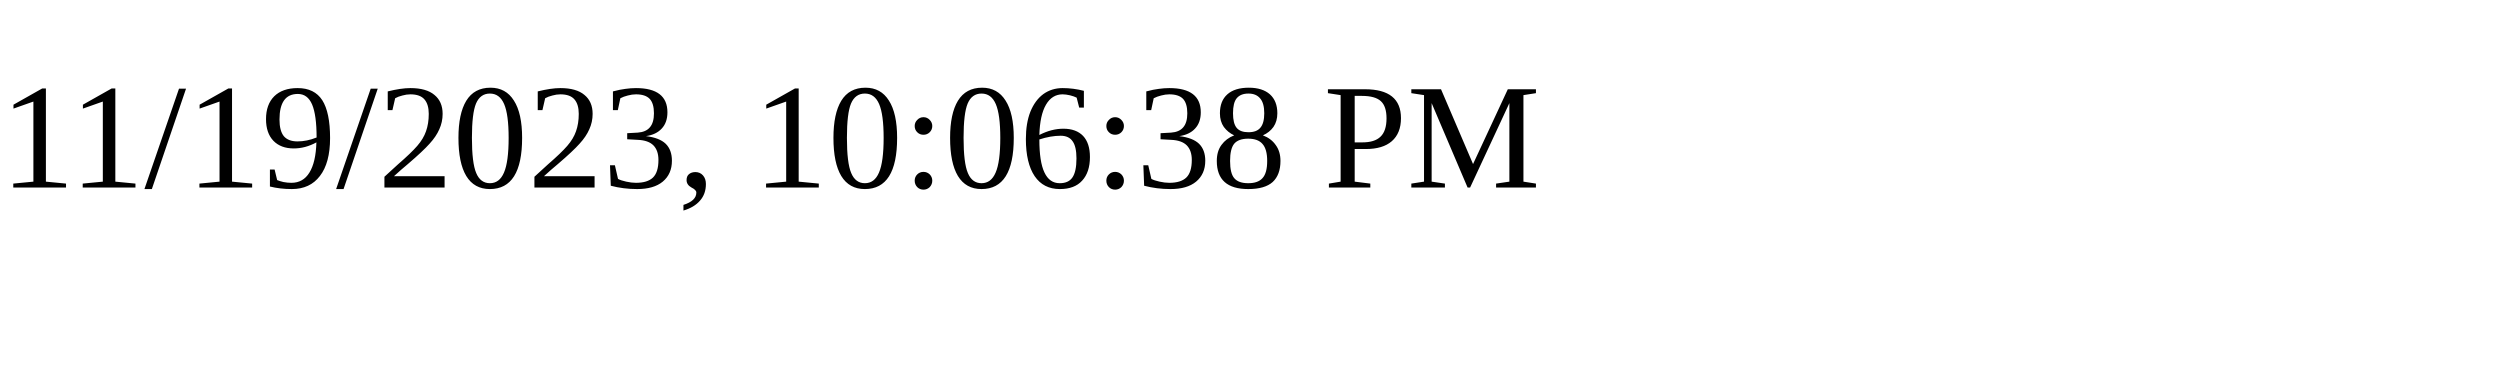
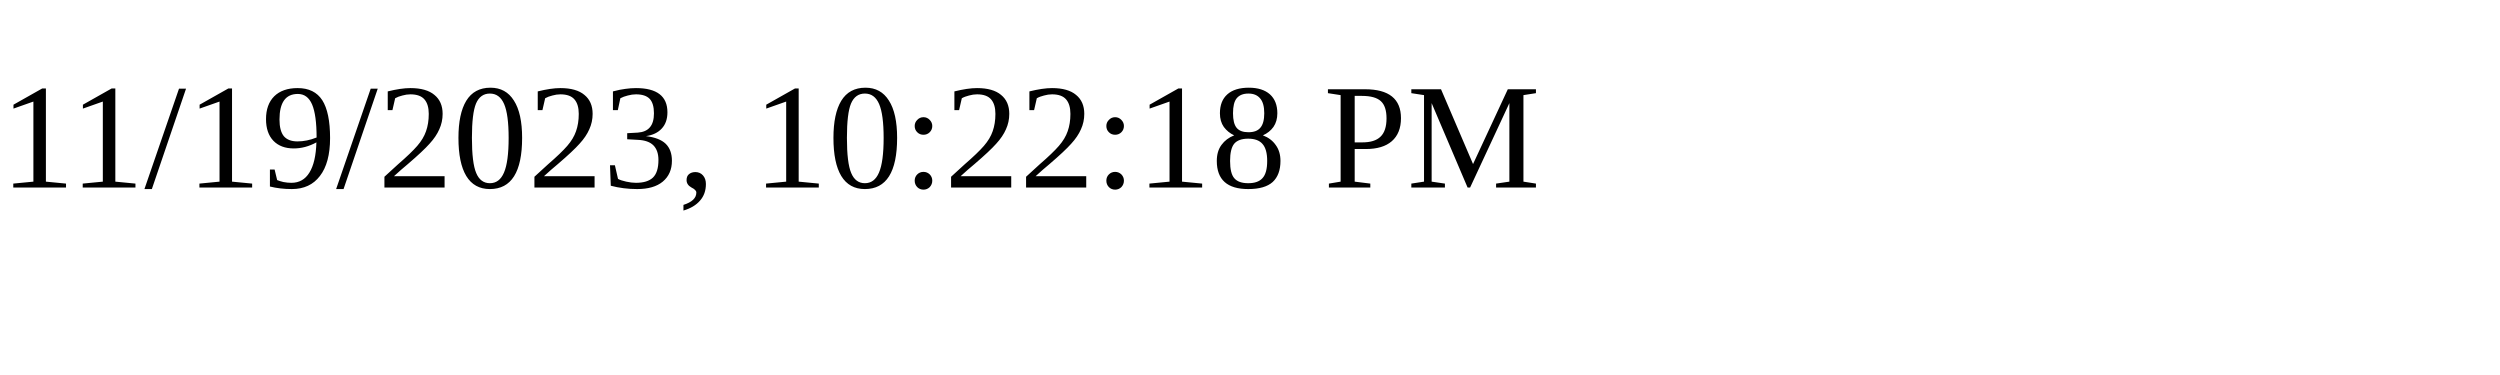
<svg xmlns="http://www.w3.org/2000/svg" height="30" width="200">
-   <text x="0" y="15">11/19/2023, 10:06:38 PM</text>
+   <text x="0" y="15">11/19/2023, 10:22:18 PM</text>
</svg>
